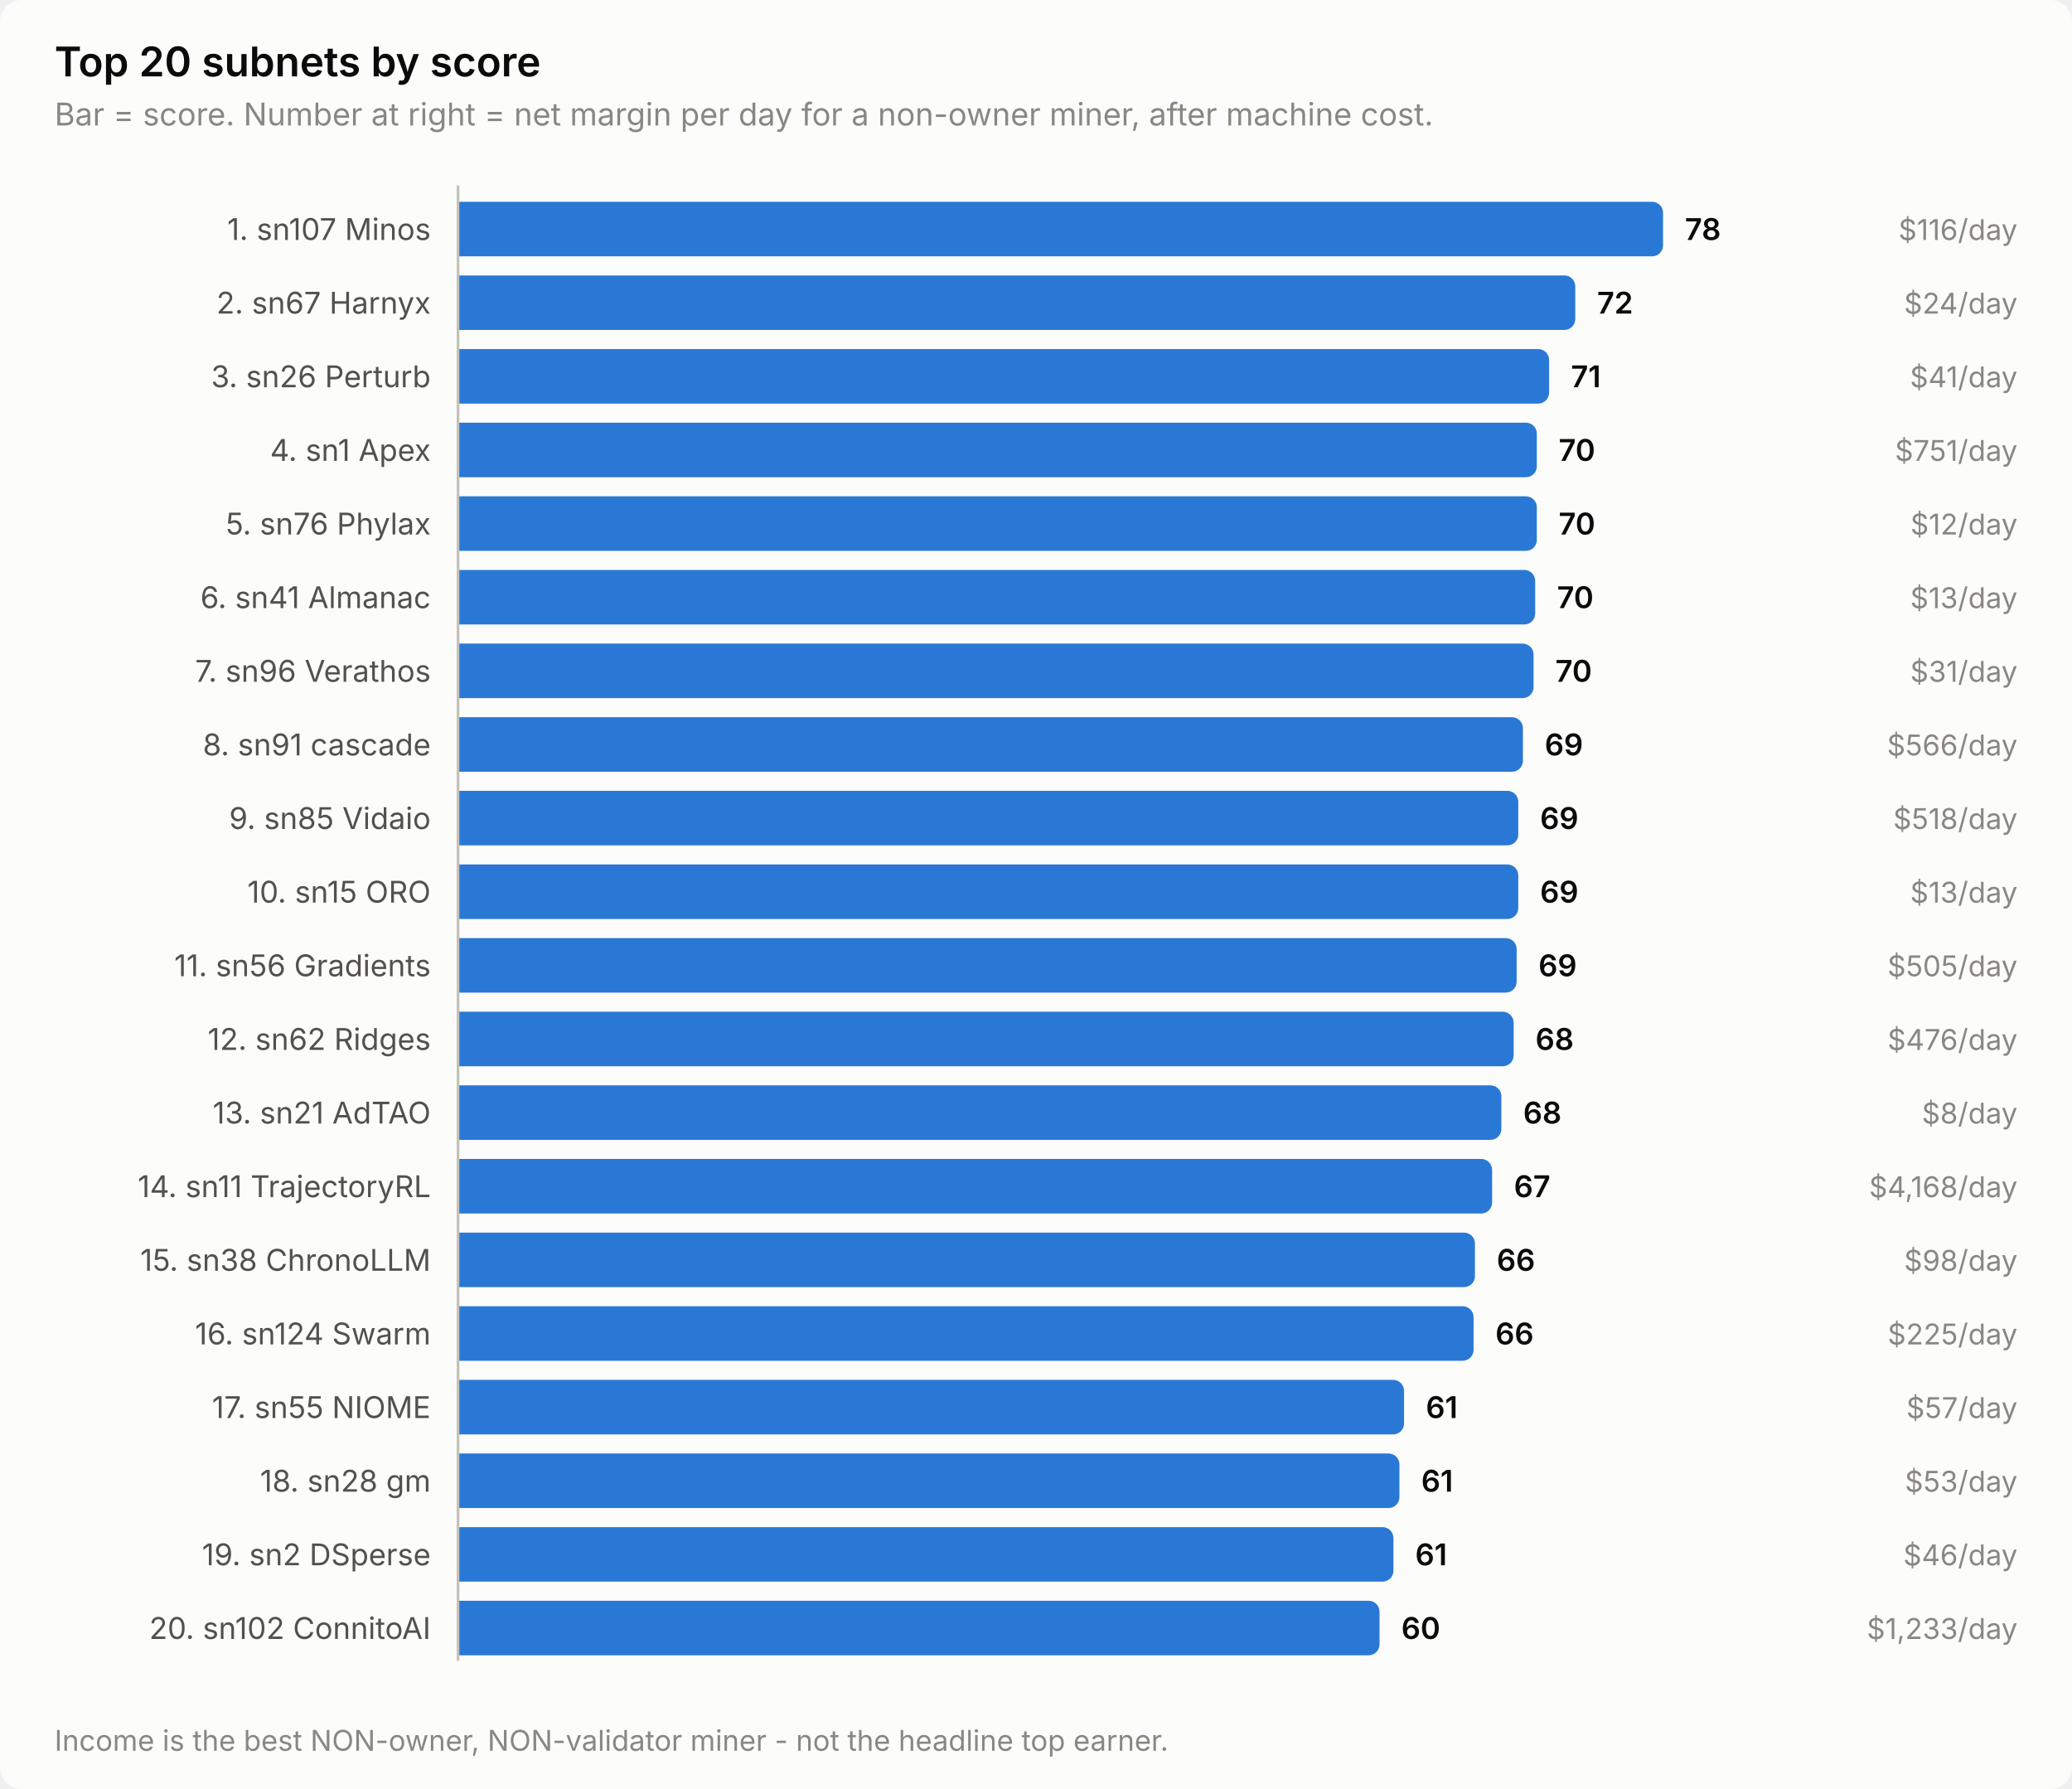
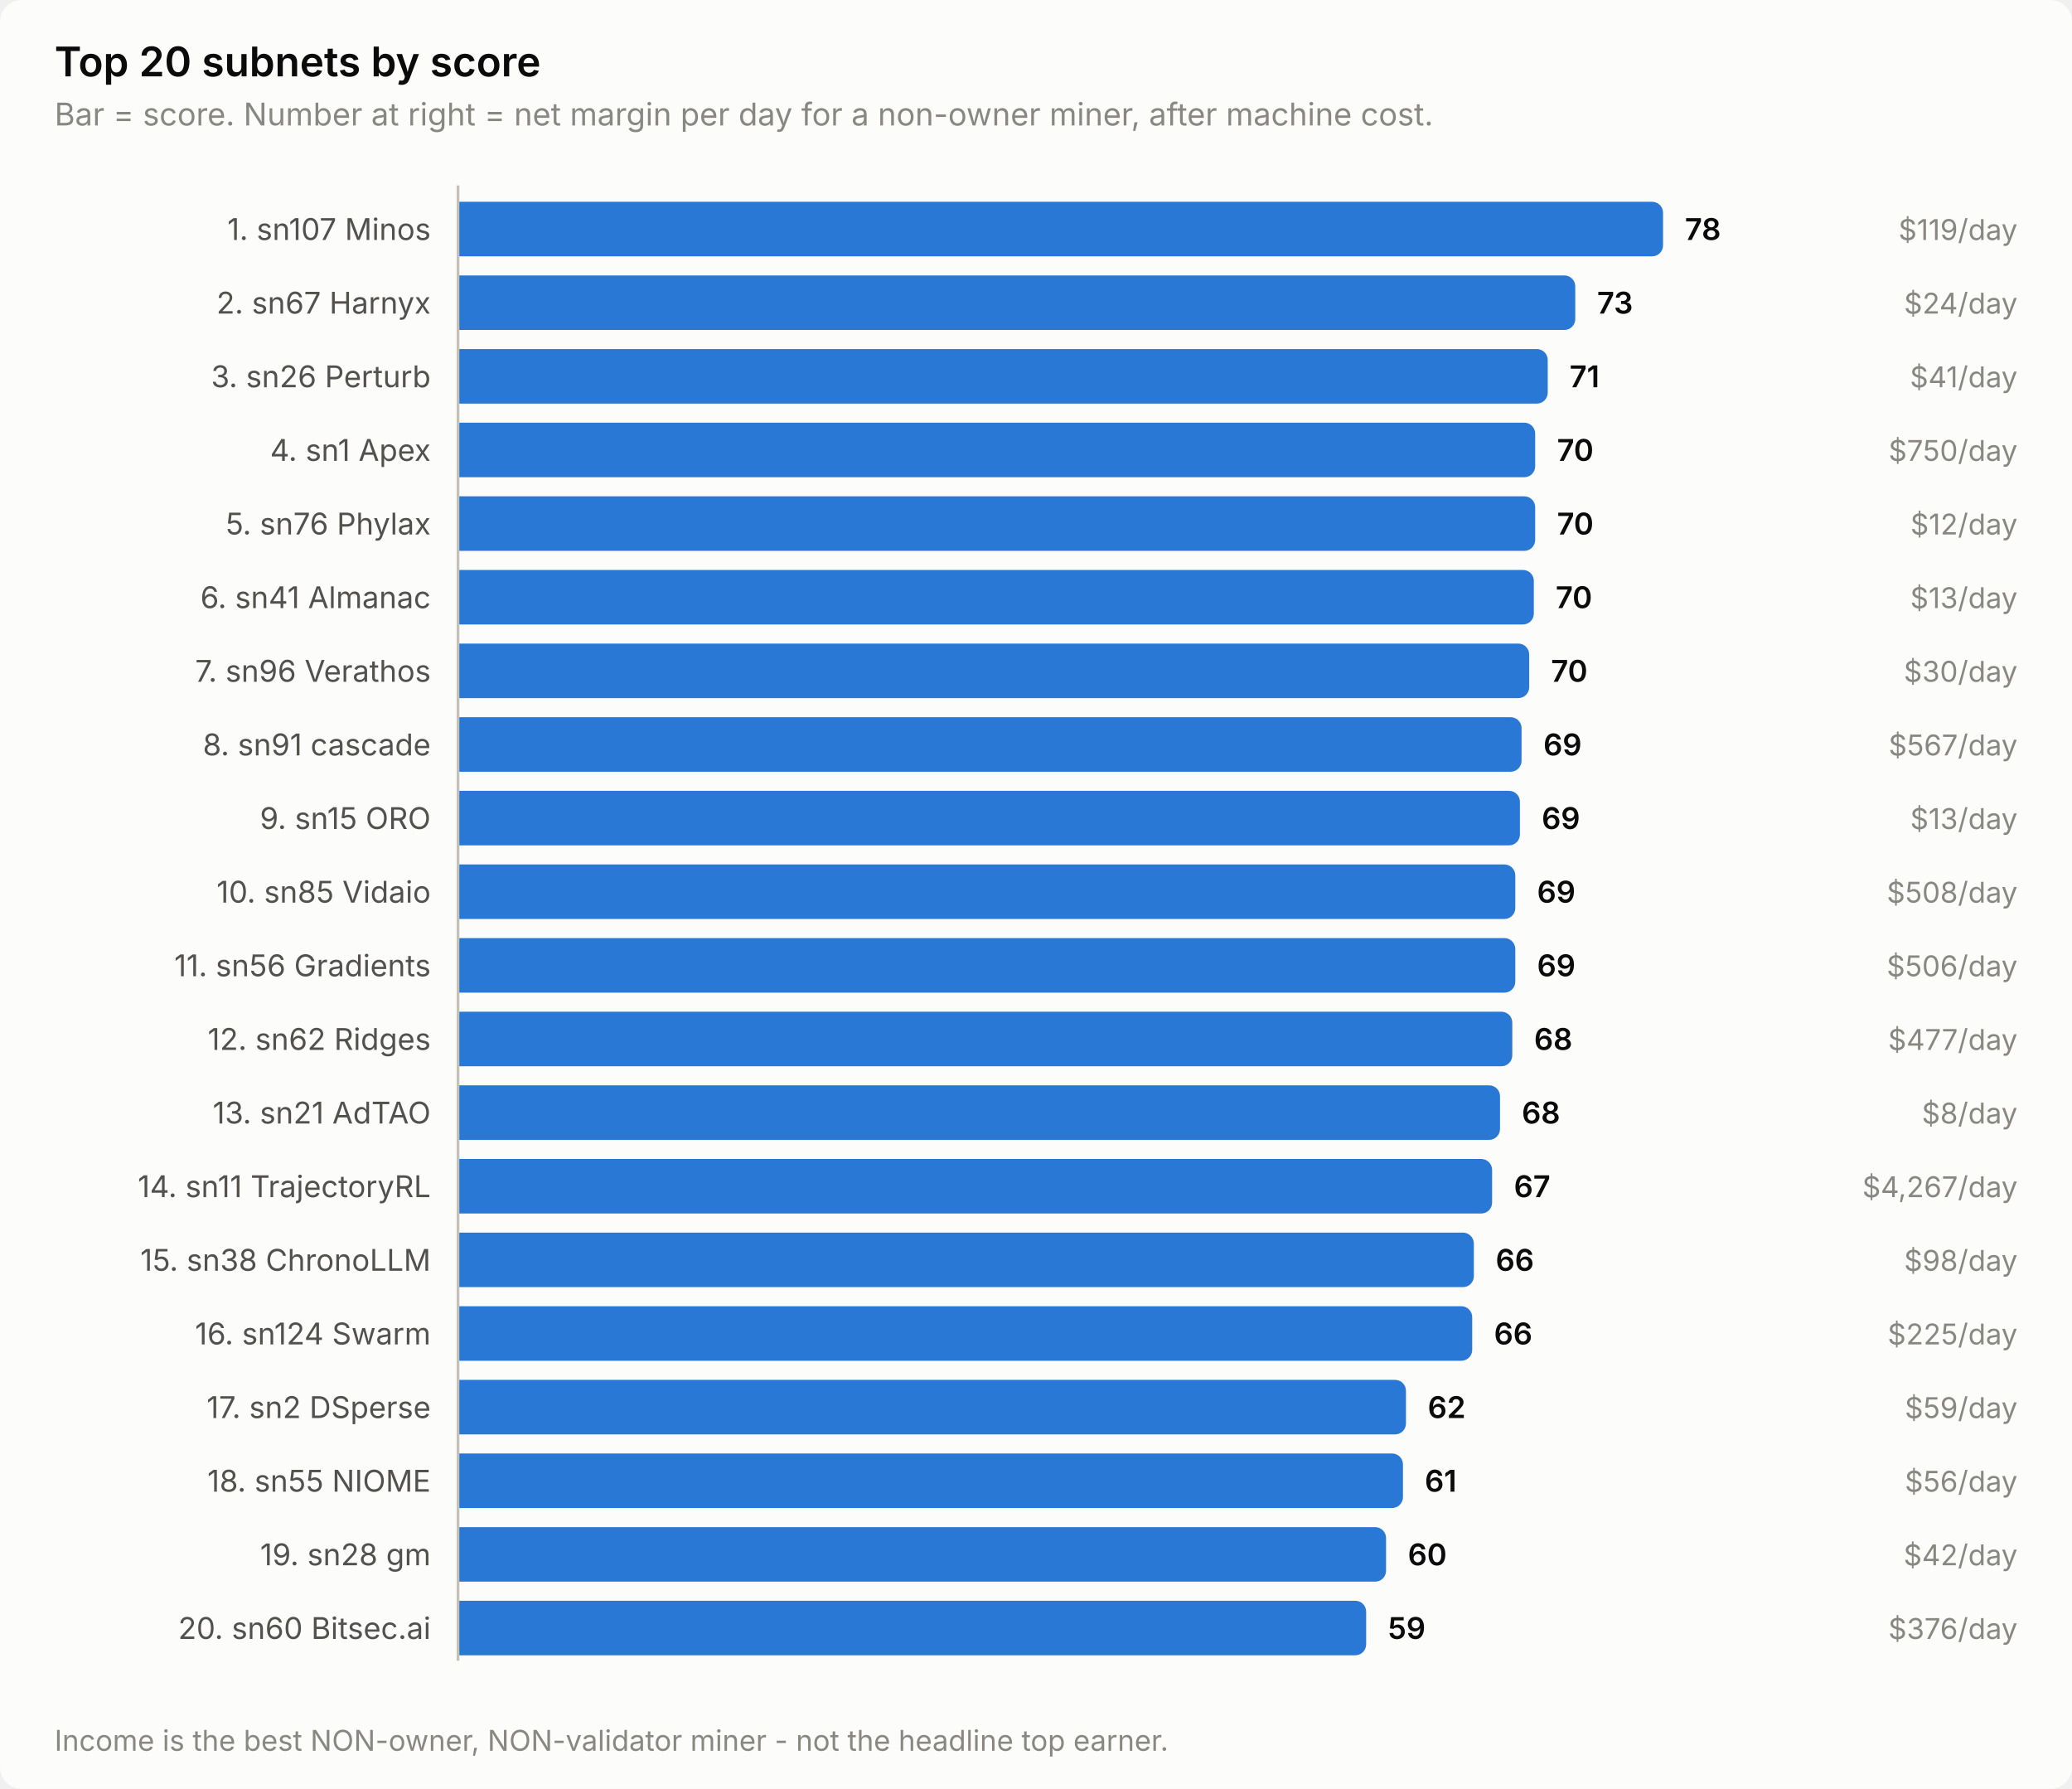
<svg xmlns="http://www.w3.org/2000/svg" width="760" height="656" viewBox="0 0 760 656" role="img" aria-label="Top 20 subnets by score">
  <style>
    text { font-family: system-ui, -apple-system, 'Segoe UI', sans-serif; }
    .t-title { font-size: 15px; font-weight: 600; }
    .t-sub { font-size: 11.5px; }
    .t-lab { font-size: 11px; }
    .t-val { font-size: 11px; font-weight: 600; font-variant-numeric: tabular-nums; }
    .t-tick { font-size: 10.5px; font-variant-numeric: tabular-nums; }

    .surface { fill: #fcfcfb; }
    .ink { fill: #0b0b0b; }
    .ink2 { fill: #52514e; }
    .muted { fill: #898781; }
    .grid { stroke: #e1e0d9; }
    .axis { stroke: #c3c2b7; }
    .accent { fill: #2a78d6; }
    .critical { fill: #d03b3b; }
    .deemph { fill: #d8d7d0; }

    @media (prefers-color-scheme: dark) {
      .surface { fill: #1a1a19; }
      .ink { fill: #ffffff; }
      .ink2 { fill: #c3c2b7; }
      .muted { fill: #898781; }
      .grid { stroke: #2c2c2a; }
      .axis { stroke: #383835; }
      .accent { fill: #3987e5; }
      .deemph { fill: #3a3a37; }
    }
</style>
  <rect class="surface" width="760" height="656" rx="8" />
  <text class="ink t-title" x="20" y="28">Top 20 subnets by score</text>
  <text class="muted t-sub" x="20" y="46">Bar = score. Number at right = net margin per day for a non-owner miner, after machine cost.</text>
  <text class="ink2 t-lab" x="158" y="88" text-anchor="end">1. sn107 Minos</text>
  <path class="accent" d="M168.0,74.0 H606.0 a4.0,4.0 0 0 1 4.0,4.0 V90.0 a4.0,4.0 0 0 1 -4.0,4.0 H168.0 Z" />
  <text class="ink t-val" x="618.0" y="88">78</text>
-   <text class="muted t-tick" x="740" y="88" text-anchor="end">$116/day</text>
+   <text class="muted t-tick" x="740" y="88" text-anchor="end">$119/day</text>
  <text class="ink2 t-lab" x="158" y="115" text-anchor="end">2. sn67 Harnyx</text>
  <path class="accent" d="M168.0,101.0 H573.8 a4.0,4.0 0 0 1 4.0,4.0 V117.0 a4.0,4.0 0 0 1 -4.0,4.0 H168.0 Z" />
-   <text class="ink t-val" x="585.8" y="115">72</text>
+   <text class="ink t-val" x="585.8" y="115">73</text>
  <text class="muted t-tick" x="740" y="115" text-anchor="end">$24/day</text>
  <text class="ink2 t-lab" x="158" y="142" text-anchor="end">3. sn26 Perturb</text>
-   <path class="accent" d="M168.0,128.0 H564.2 a4.0,4.0 0 0 1 4.0,4.0 V144.0 a4.0,4.0 0 0 1 -4.0,4.0 H168.0 Z" />
-   <text class="ink t-val" x="576.2" y="142">71</text>
+   <path class="accent" d="M168.0,128.0 H563.7 a4.0,4.0 0 0 1 4.0,4.0 V144.0 a4.0,4.0 0 0 1 -4.0,4.0 H168.0 Z" />
+   <text class="ink t-val" x="575.7" y="142">71</text>
  <text class="muted t-tick" x="740" y="142" text-anchor="end">$41/day</text>
  <text class="ink2 t-lab" x="158" y="169" text-anchor="end">4. sn1 Apex</text>
-   <path class="accent" d="M168.0,155.0 H559.7 a4.0,4.0 0 0 1 4.0,4.0 V171.0 a4.0,4.0 0 0 1 -4.0,4.0 H168.0 Z" />
-   <text class="ink t-val" x="571.7" y="169">70</text>
-   <text class="muted t-tick" x="740" y="169" text-anchor="end">$751/day</text>
+   <path class="accent" d="M168.0,155.0 H559.1 a4.0,4.0 0 0 1 4.0,4.0 V171.0 a4.0,4.0 0 0 1 -4.0,4.0 H168.0 Z" />
+   <text class="ink t-val" x="571.1" y="169">70</text>
+   <text class="muted t-tick" x="740" y="169" text-anchor="end">$750/day</text>
  <text class="ink2 t-lab" x="158" y="196" text-anchor="end">5. sn76 Phylax</text>
-   <path class="accent" d="M168.0,182.0 H559.7 a4.0,4.0 0 0 1 4.0,4.0 V198.0 a4.0,4.0 0 0 1 -4.0,4.0 H168.0 Z" />
-   <text class="ink t-val" x="571.7" y="196">70</text>
+   <path class="accent" d="M168.0,182.0 H559.1 a4.0,4.0 0 0 1 4.0,4.0 V198.0 a4.0,4.0 0 0 1 -4.0,4.0 H168.0 Z" />
+   <text class="ink t-val" x="571.1" y="196">70</text>
  <text class="muted t-tick" x="740" y="196" text-anchor="end">$12/day</text>
  <text class="ink2 t-lab" x="158" y="223" text-anchor="end">6. sn41 Almanac</text>
-   <path class="accent" d="M168.0,209.0 H559.1 a4.0,4.0 0 0 1 4.0,4.0 V225.0 a4.0,4.0 0 0 1 -4.0,4.0 H168.0 Z" />
-   <text class="ink t-val" x="571.1" y="223">70</text>
+   <path class="accent" d="M168.0,209.0 H558.6 a4.0,4.0 0 0 1 4.0,4.0 V225.0 a4.0,4.0 0 0 1 -4.0,4.0 H168.0 Z" />
+   <text class="ink t-val" x="570.6" y="223">70</text>
  <text class="muted t-tick" x="740" y="223" text-anchor="end">$13/day</text>
  <text class="ink2 t-lab" x="158" y="250" text-anchor="end">7. sn96 Verathos</text>
-   <path class="accent" d="M168.0,236.0 H558.5 a4.0,4.0 0 0 1 4.0,4.0 V252.0 a4.0,4.0 0 0 1 -4.0,4.0 H168.0 Z" />
-   <text class="ink t-val" x="570.5" y="250">70</text>
-   <text class="muted t-tick" x="740" y="250" text-anchor="end">$31/day</text>
+   <path class="accent" d="M168.0,236.0 H556.9 a4.0,4.0 0 0 1 4.0,4.0 V252.0 a4.0,4.0 0 0 1 -4.0,4.0 H168.0 Z" />
+   <text class="ink t-val" x="568.9" y="250">70</text>
+   <text class="muted t-tick" x="740" y="250" text-anchor="end">$30/day</text>
  <text class="ink2 t-lab" x="158" y="277" text-anchor="end">8. sn91 cascade</text>
-   <path class="accent" d="M168.0,263.0 H554.6 a4.0,4.0 0 0 1 4.0,4.0 V279.0 a4.0,4.0 0 0 1 -4.0,4.0 H168.0 Z" />
-   <text class="ink t-val" x="566.6" y="277">69</text>
-   <text class="muted t-tick" x="740" y="277" text-anchor="end">$566/day</text>
-   <text class="ink2 t-lab" x="158" y="304" text-anchor="end">9. sn85 Vidaio</text>
-   <path class="accent" d="M168.0,290.0 H552.9 a4.0,4.0 0 0 1 4.0,4.0 V306.0 a4.0,4.0 0 0 1 -4.0,4.0 H168.0 Z" />
-   <text class="ink t-val" x="564.9" y="304">69</text>
-   <text class="muted t-tick" x="740" y="304" text-anchor="end">$518/day</text>
-   <text class="ink2 t-lab" x="158" y="331" text-anchor="end">10. sn15 ORO</text>
-   <path class="accent" d="M168.0,317.0 H552.9 a4.0,4.0 0 0 1 4.0,4.0 V333.0 a4.0,4.0 0 0 1 -4.0,4.0 H168.0 Z" />
-   <text class="ink t-val" x="564.9" y="331">69</text>
-   <text class="muted t-tick" x="740" y="331" text-anchor="end">$13/day</text>
+   <path class="accent" d="M168.0,263.0 H554.1 a4.0,4.0 0 0 1 4.0,4.0 V279.0 a4.0,4.0 0 0 1 -4.0,4.0 H168.0 Z" />
+   <text class="ink t-val" x="566.1" y="277">69</text>
+   <text class="muted t-tick" x="740" y="277" text-anchor="end">$567/day</text>
+   <text class="ink2 t-lab" x="158" y="304" text-anchor="end">9. sn15 ORO</text>
+   <path class="accent" d="M168.0,290.0 H553.5 a4.0,4.0 0 0 1 4.0,4.0 V306.0 a4.0,4.0 0 0 1 -4.0,4.0 H168.0 Z" />
+   <text class="ink t-val" x="565.5" y="304">69</text>
+   <text class="muted t-tick" x="740" y="304" text-anchor="end">$13/day</text>
+   <text class="ink2 t-lab" x="158" y="331" text-anchor="end">10. sn85 Vidaio</text>
+   <path class="accent" d="M168.0,317.0 H551.8 a4.0,4.0 0 0 1 4.0,4.0 V333.0 a4.0,4.0 0 0 1 -4.0,4.0 H168.0 Z" />
+   <text class="ink t-val" x="563.8" y="331">69</text>
+   <text class="muted t-tick" x="740" y="331" text-anchor="end">$508/day</text>
  <text class="ink2 t-lab" x="158" y="358" text-anchor="end">11. sn56 Gradients</text>
-   <path class="accent" d="M168.0,344.0 H552.3 a4.0,4.0 0 0 1 4.0,4.0 V360.0 a4.0,4.0 0 0 1 -4.0,4.0 H168.0 Z" />
-   <text class="ink t-val" x="564.3" y="358">69</text>
-   <text class="muted t-tick" x="740" y="358" text-anchor="end">$505/day</text>
+   <path class="accent" d="M168.0,344.0 H551.8 a4.0,4.0 0 0 1 4.0,4.0 V360.0 a4.0,4.0 0 0 1 -4.0,4.0 H168.0 Z" />
+   <text class="ink t-val" x="563.8" y="358">69</text>
+   <text class="muted t-tick" x="740" y="358" text-anchor="end">$506/day</text>
  <text class="ink2 t-lab" x="158" y="385" text-anchor="end">12. sn62 Ridges</text>
-   <path class="accent" d="M168.0,371.0 H551.2 a4.0,4.0 0 0 1 4.0,4.0 V387.0 a4.0,4.0 0 0 1 -4.0,4.0 H168.0 Z" />
-   <text class="ink t-val" x="563.2" y="385">68</text>
-   <text class="muted t-tick" x="740" y="385" text-anchor="end">$476/day</text>
+   <path class="accent" d="M168.0,371.0 H550.7 a4.0,4.0 0 0 1 4.0,4.0 V387.0 a4.0,4.0 0 0 1 -4.0,4.0 H168.0 Z" />
+   <text class="ink t-val" x="562.7" y="385">68</text>
+   <text class="muted t-tick" x="740" y="385" text-anchor="end">$477/day</text>
  <text class="ink2 t-lab" x="158" y="412" text-anchor="end">13. sn21 AdTAO</text>
-   <path class="accent" d="M168.0,398.0 H546.7 a4.0,4.0 0 0 1 4.0,4.0 V414.0 a4.0,4.0 0 0 1 -4.0,4.0 H168.0 Z" />
-   <text class="ink t-val" x="558.7" y="412">68</text>
+   <path class="accent" d="M168.0,398.0 H546.2 a4.0,4.0 0 0 1 4.0,4.0 V414.0 a4.0,4.0 0 0 1 -4.0,4.0 H168.0 Z" />
+   <text class="ink t-val" x="558.2" y="412">68</text>
  <text class="muted t-tick" x="740" y="412" text-anchor="end">$8/day</text>
  <text class="ink2 t-lab" x="158" y="439" text-anchor="end">14. sn11 TrajectoryRL</text>
  <path class="accent" d="M168.0,425.0 H543.3 a4.0,4.0 0 0 1 4.0,4.0 V441.0 a4.0,4.0 0 0 1 -4.0,4.0 H168.0 Z" />
  <text class="ink t-val" x="555.3" y="439">67</text>
-   <text class="muted t-tick" x="740" y="439" text-anchor="end">$4,168/day</text>
+   <text class="muted t-tick" x="740" y="439" text-anchor="end">$4,267/day</text>
  <text class="ink2 t-lab" x="158" y="466" text-anchor="end">15. sn38 ChronoLLM</text>
-   <path class="accent" d="M168.0,452.0 H537.0 a4.0,4.0 0 0 1 4.0,4.0 V468.0 a4.0,4.0 0 0 1 -4.0,4.0 H168.0 Z" />
-   <text class="ink t-val" x="549.0" y="466">66</text>
+   <path class="accent" d="M168.0,452.0 H536.6 a4.0,4.0 0 0 1 4.0,4.0 V468.0 a4.0,4.0 0 0 1 -4.0,4.0 H168.0 Z" />
+   <text class="ink t-val" x="548.6" y="466">66</text>
  <text class="muted t-tick" x="740" y="466" text-anchor="end">$98/day</text>
  <text class="ink2 t-lab" x="158" y="493" text-anchor="end">16. sn124 Swarm</text>
-   <path class="accent" d="M168.0,479.0 H536.5 a4.0,4.0 0 0 1 4.0,4.0 V495.0 a4.0,4.0 0 0 1 -4.0,4.0 H168.0 Z" />
-   <text class="ink t-val" x="548.5" y="493">66</text>
+   <path class="accent" d="M168.0,479.0 H536.0 a4.0,4.0 0 0 1 4.0,4.0 V495.0 a4.0,4.0 0 0 1 -4.0,4.0 H168.0 Z" />
+   <text class="ink t-val" x="548.0" y="493">66</text>
  <text class="muted t-tick" x="740" y="493" text-anchor="end">$225/day</text>
-   <text class="ink2 t-lab" x="158" y="520" text-anchor="end">17. sn55 NIOME</text>
-   <path class="accent" d="M168.0,506.0 H511.0 a4.0,4.0 0 0 1 4.0,4.0 V522.0 a4.0,4.0 0 0 1 -4.0,4.0 H168.0 Z" />
-   <text class="ink t-val" x="523.0" y="520">61</text>
-   <text class="muted t-tick" x="740" y="520" text-anchor="end">$57/day</text>
-   <text class="ink2 t-lab" x="158" y="547" text-anchor="end">18. sn28 gm</text>
-   <path class="accent" d="M168.0,533.0 H509.3 a4.0,4.0 0 0 1 4.0,4.0 V549.0 a4.0,4.0 0 0 1 -4.0,4.0 H168.0 Z" />
-   <text class="ink t-val" x="521.3" y="547">61</text>
-   <text class="muted t-tick" x="740" y="547" text-anchor="end">$53/day</text>
-   <text class="ink2 t-lab" x="158" y="574" text-anchor="end">19. sn2 DSperse</text>
-   <path class="accent" d="M168.0,560.0 H507.1 a4.0,4.0 0 0 1 4.0,4.0 V576.0 a4.0,4.0 0 0 1 -4.0,4.0 H168.0 Z" />
-   <text class="ink t-val" x="519.1" y="574">61</text>
-   <text class="muted t-tick" x="740" y="574" text-anchor="end">$46/day</text>
-   <text class="ink2 t-lab" x="158" y="601" text-anchor="end">20. sn102 ConnitoAI</text>
-   <path class="accent" d="M168.0,587.0 H502.0 a4.0,4.0 0 0 1 4.0,4.0 V603.0 a4.0,4.0 0 0 1 -4.0,4.0 H168.0 Z" />
-   <text class="ink t-val" x="514.0" y="601">60</text>
-   <text class="muted t-tick" x="740" y="601" text-anchor="end">$1,233/day</text>
+   <text class="ink2 t-lab" x="158" y="520" text-anchor="end">17. sn2 DSperse</text>
+   <path class="accent" d="M168.0,506.0 H511.7 a4.0,4.0 0 0 1 4.0,4.0 V522.0 a4.0,4.0 0 0 1 -4.0,4.0 H168.0 Z" />
+   <text class="ink t-val" x="523.7" y="520">62</text>
+   <text class="muted t-tick" x="740" y="520" text-anchor="end">$59/day</text>
+   <text class="ink2 t-lab" x="158" y="547" text-anchor="end">18. sn55 NIOME</text>
+   <path class="accent" d="M168.0,533.0 H510.6 a4.0,4.0 0 0 1 4.0,4.0 V549.0 a4.0,4.0 0 0 1 -4.0,4.0 H168.0 Z" />
+   <text class="ink t-val" x="522.6" y="547">61</text>
+   <text class="muted t-tick" x="740" y="547" text-anchor="end">$56/day</text>
+   <text class="ink2 t-lab" x="158" y="574" text-anchor="end">19. sn28 gm</text>
+   <path class="accent" d="M168.0,560.0 H504.4 a4.0,4.0 0 0 1 4.0,4.0 V576.0 a4.0,4.0 0 0 1 -4.0,4.0 H168.0 Z" />
+   <text class="ink t-val" x="516.4" y="574">60</text>
+   <text class="muted t-tick" x="740" y="574" text-anchor="end">$42/day</text>
+   <text class="ink2 t-lab" x="158" y="601" text-anchor="end">20. sn60 Bitsec.ai</text>
+   <path class="accent" d="M168.0,587.0 H497.1 a4.0,4.0 0 0 1 4.0,4.0 V603.0 a4.0,4.0 0 0 1 -4.0,4.0 H168.0 Z" />
+   <text class="ink t-val" x="509.1" y="601">59</text>
+   <text class="muted t-tick" x="740" y="601" text-anchor="end">$376/day</text>
  <line class="axis" x1="168" y1="68" x2="168" y2="609" stroke-width="1" />
  <text class="muted t-tick" x="20" y="642">Income is the best NON-owner, NON-validator miner - not the headline top earner.</text>
</svg>
